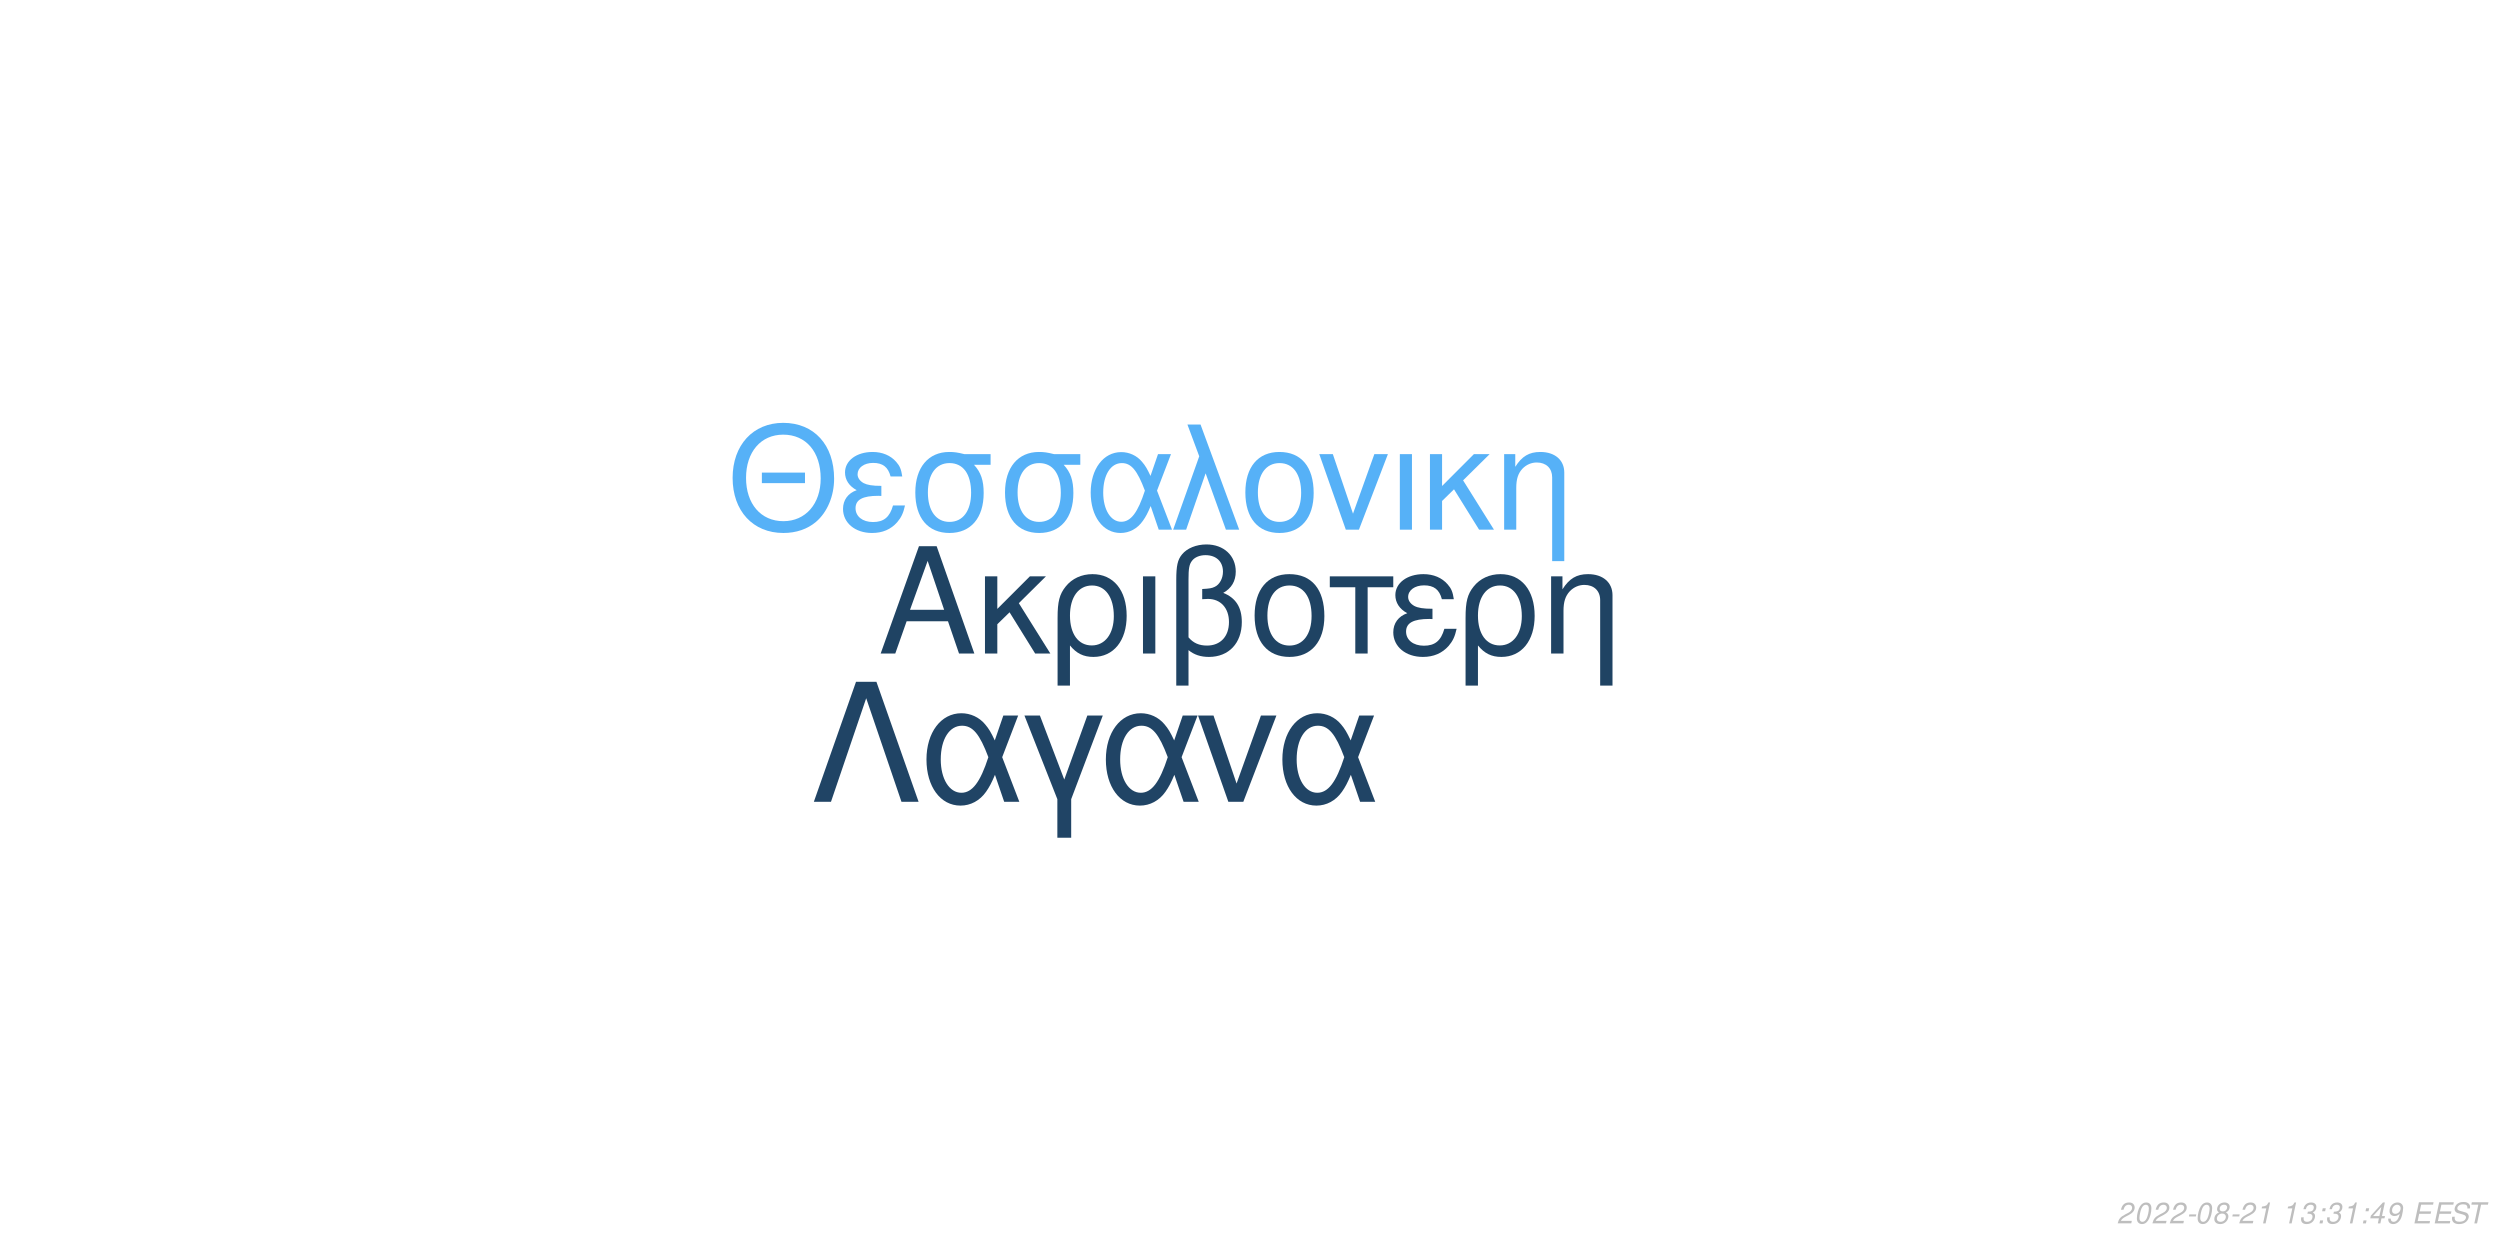
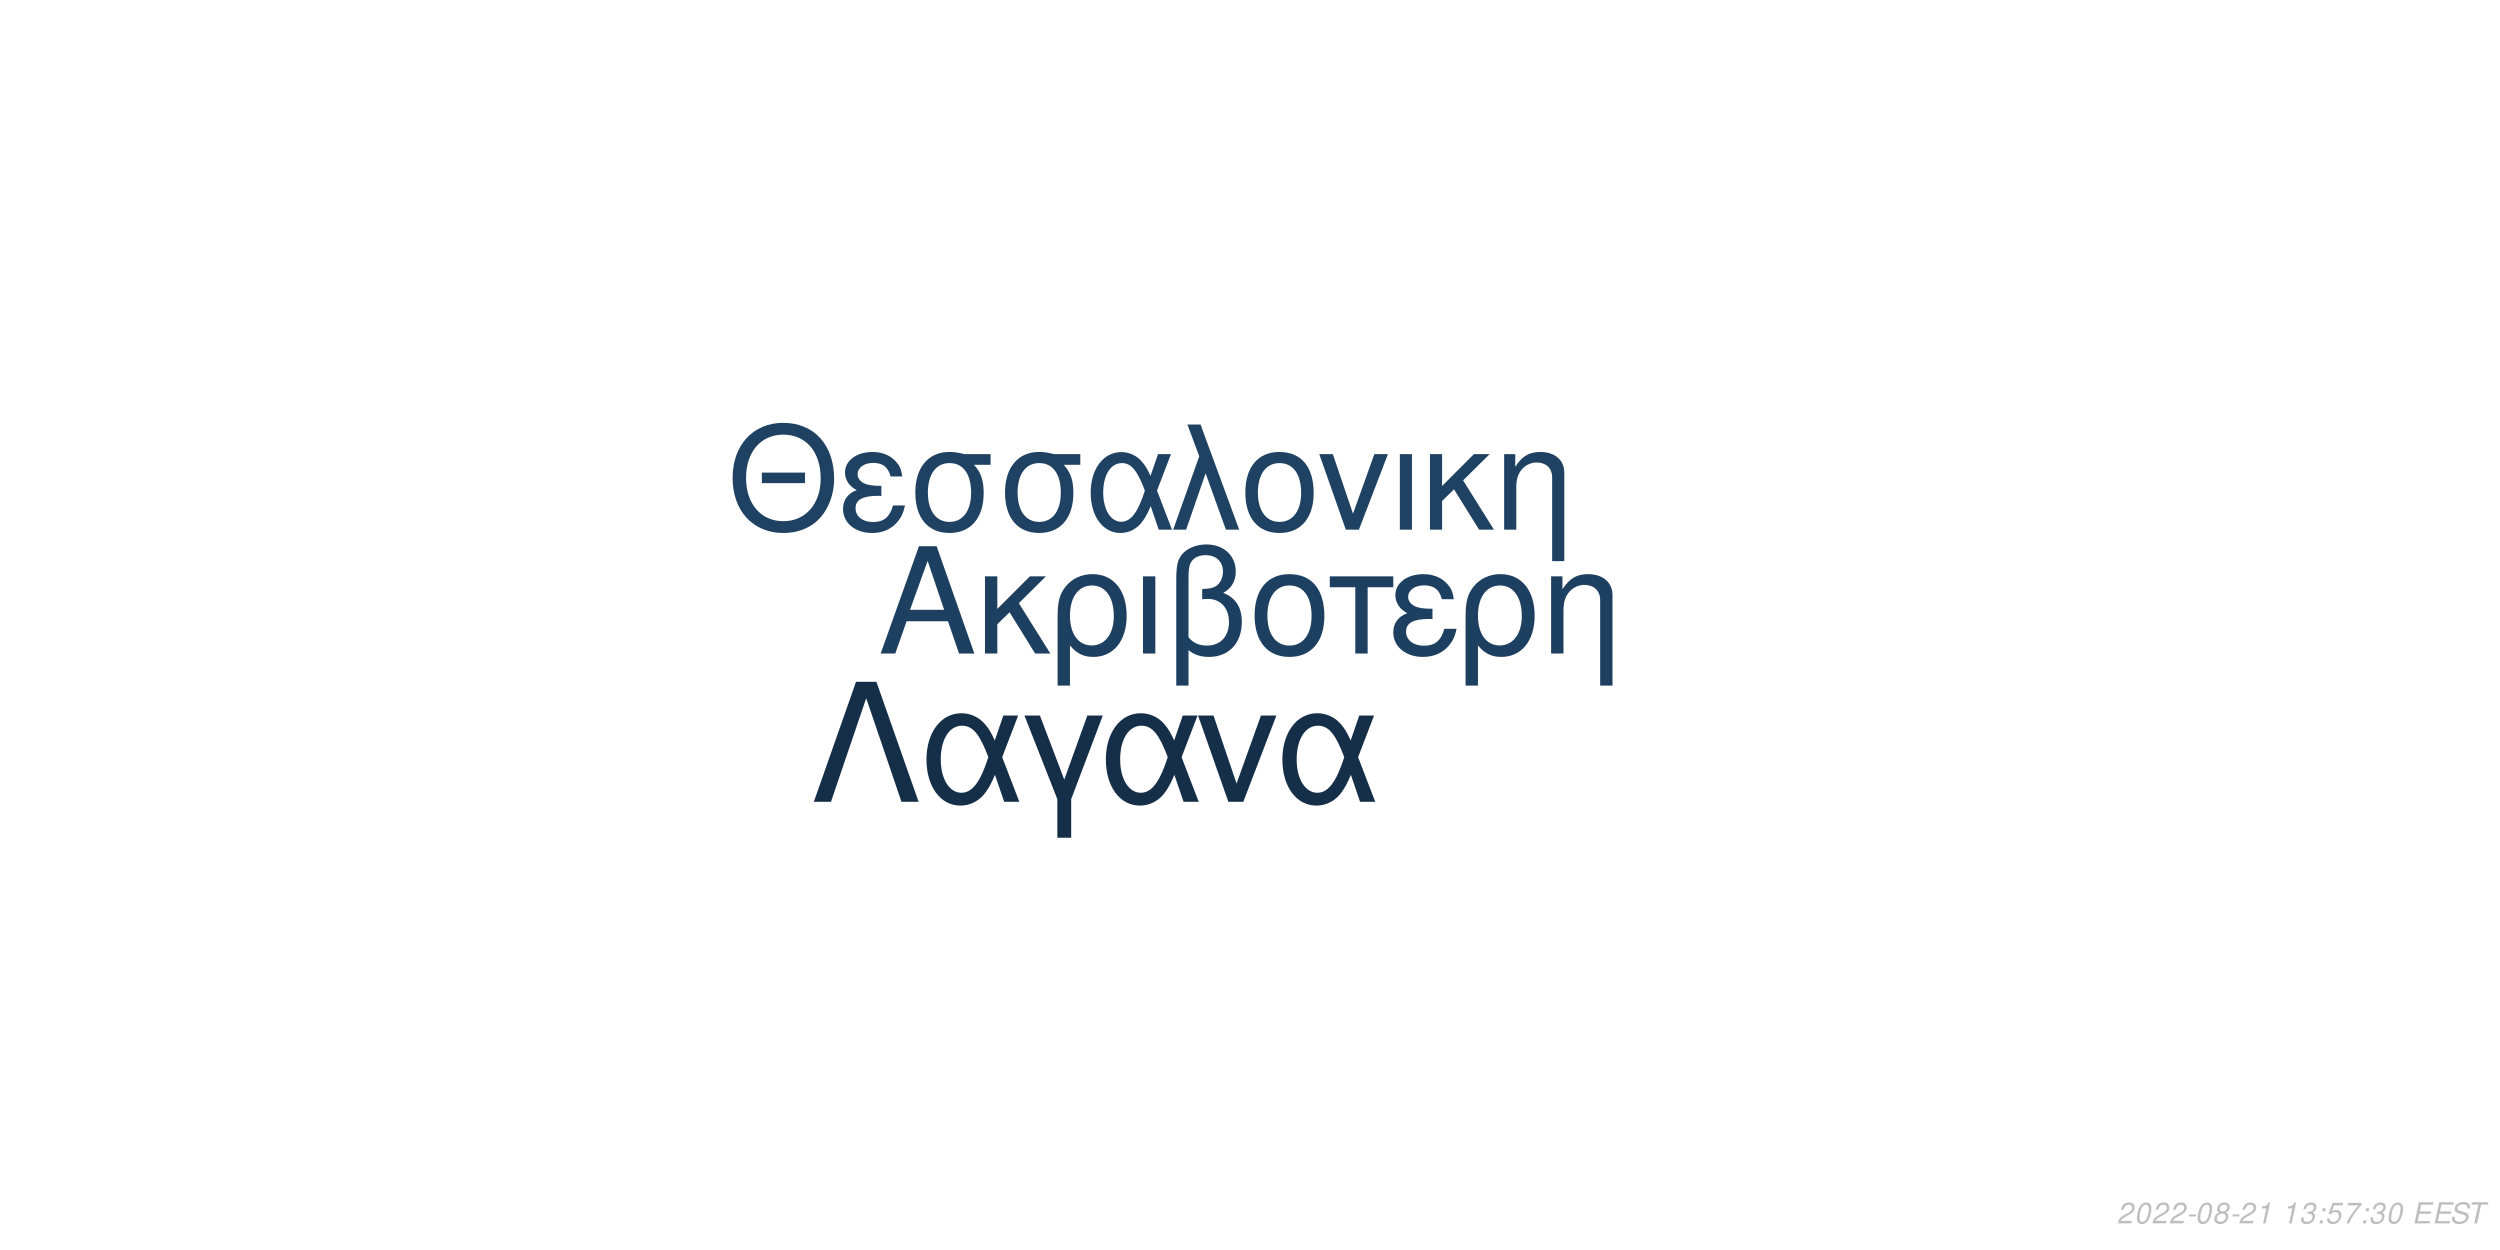
<svg xmlns="http://www.w3.org/2000/svg" xmlns:xlink="http://www.w3.org/1999/xlink" width="864pt" height="432pt" viewBox="0 0 864 432" version="1.1">
  <defs>
    <g>
      <symbol overflow="visible" id="glyph0-0">
        <path style="stroke:none;" d="" />
      </symbol>
      <symbol overflow="visible" id="glyph0-1">
        <path style="stroke:none;" d="M 24.125 -11.141 L 27.938 0 L 33.234 0 L 20.203 -37.094 L 14.094 -37.094 L 0.859 0 L 5.906 0 L 9.828 -11.141 Z M 22.797 -15.109 L 11 -15.109 L 17.094 -32.016 Z M 22.797 -15.109 " />
      </symbol>
      <symbol overflow="visible" id="glyph0-2">
        <path style="stroke:none;" d="M 7.172 -15.422 L 7.172 -26.672 L 2.906 -26.672 L 2.906 0 L 7.172 0 L 7.172 -10.125 L 11.406 -14.25 L 20.25 0 L 25.5 0 L 14.609 -17.406 L 23.969 -26.672 L 18.422 -26.672 Z M 7.172 -15.422 " />
      </symbol>
      <symbol overflow="visible" id="glyph0-3">
        <path style="stroke:none;" d="M 3 11.094 L 7.281 11.094 L 7.281 -2.797 C 9.516 -0.047 11.953 1.172 15.375 1.172 C 22.344 1.172 26.875 -4.422 26.875 -13.031 C 26.875 -21.891 22.297 -27.438 15.062 -27.438 C 11.297 -27.438 7.984 -25.906 5.797 -23.156 C 3.672 -20.516 3 -17.969 3 -12.359 Z M 14.906 -23.516 C 19.547 -23.516 22.438 -19.438 22.438 -12.922 C 22.438 -6.812 19.391 -2.797 14.812 -2.797 C 10.172 -2.797 7.281 -6.766 7.281 -13.125 C 7.281 -19.484 10.234 -23.516 14.906 -23.516 Z M 14.906 -23.516 " />
      </symbol>
      <symbol overflow="visible" id="glyph0-4">
        <path style="stroke:none;" d="M 3.516 0 L 7.781 0 L 7.781 -26.672 L 3.516 -26.672 Z M 3.516 0 " />
      </symbol>
      <symbol overflow="visible" id="glyph0-5">
        <path style="stroke:none;" d="M 4.016 11.094 L 8.25 11.094 L 8.25 -1.172 C 10.172 0.406 12.422 1.172 15.312 1.172 C 22.188 1.172 26.672 -3.609 26.672 -10.891 C 26.672 -15.984 24.578 -19.234 20.25 -20.969 C 23.109 -22.547 24.578 -25.031 24.578 -28.344 C 24.578 -33.844 20.406 -37.703 14.453 -37.703 C 10.938 -37.703 7.734 -36.391 6 -34.25 C 4.484 -32.422 4.016 -30.328 4.016 -25.391 Z M 8.25 -25.656 C 8.25 -29.359 8.5 -30.844 9.469 -32.062 C 10.375 -33.281 12.156 -34 14.094 -34 C 17.812 -34 20.156 -31.812 20.156 -28.297 C 20.156 -25.953 18.984 -23.812 17.297 -23.047 C 16.281 -22.547 15.469 -22.438 12.984 -22.297 L 12.984 -18.781 C 13.734 -18.828 14.344 -18.875 14.969 -18.875 C 19.344 -18.875 22.234 -15.719 22.234 -10.891 C 22.234 -5.906 19.281 -2.75 14.656 -2.75 C 11.953 -2.75 9.922 -3.609 8.25 -5.594 Z M 8.25 -25.656 " />
      </symbol>
      <symbol overflow="visible" id="glyph0-6">
        <path style="stroke:none;" d="M 14.094 -27.438 C 6.562 -27.438 2.094 -22.094 2.094 -13.125 C 2.094 -4.125 6.562 1.172 14.141 1.172 C 21.672 1.172 26.203 -4.172 26.203 -12.922 C 26.203 -22.188 21.828 -27.438 14.094 -27.438 Z M 14.141 -23.516 C 18.938 -23.516 21.781 -19.594 21.781 -12.984 C 21.781 -6.672 18.828 -2.75 14.141 -2.75 C 9.422 -2.75 6.516 -6.672 6.516 -13.125 C 6.516 -19.594 9.422 -23.516 14.141 -23.516 Z M 14.141 -23.516 " />
      </symbol>
      <symbol overflow="visible" id="glyph0-7">
        <path style="stroke:none;" d="M 7.891 0 L 12.156 0 L 12.156 -22.906 L 21.016 -22.906 L 21.016 -26.672 L -0.922 -26.672 L -0.922 -22.906 L 7.891 -22.906 Z M 7.891 0 " />
      </symbol>
      <symbol overflow="visible" id="glyph0-8">
        <path style="stroke:none;" d="M 14.562 -15.469 C 11.344 -15.469 9.562 -15.781 8.297 -16.438 C 6.922 -17.203 6.156 -18.328 6.156 -19.547 C 6.156 -21.891 8.453 -23.562 11.656 -23.562 C 15.062 -23.562 16.953 -22.094 17.812 -18.781 L 21.938 -18.781 C 21.578 -21.266 21.062 -22.5 19.797 -23.922 C 17.812 -26.203 14.906 -27.438 11.453 -27.438 C 5.797 -27.438 1.734 -24.375 1.734 -20.203 C 1.734 -17.609 3.156 -15.375 5.859 -13.938 C 2.797 -12.875 1.016 -10.484 1.016 -7.328 C 1.016 -2.391 5.297 1.172 11.25 1.172 C 14.969 1.172 17.906 -0.109 20.156 -2.641 C 21.578 -4.328 22.297 -5.797 22.906 -8.547 L 18.672 -8.547 C 17.5 -4.422 15.422 -2.703 11.609 -2.703 C 7.938 -2.703 5.438 -4.688 5.438 -7.578 C 5.438 -10.578 7.938 -11.953 13.484 -11.953 C 13.641 -11.953 14.094 -11.953 14.562 -11.906 Z M 14.562 -15.469 " />
      </symbol>
      <symbol overflow="visible" id="glyph0-9">
        <path style="stroke:none;" d="M 3.562 -26.672 L 3.562 0 L 7.844 0 L 7.844 -14.703 C 7.844 -17.906 8.5 -19.891 10.031 -21.531 C 11.406 -22.953 13.188 -23.719 15.062 -23.719 C 18.375 -23.719 20.516 -21.672 20.516 -18.469 L 20.516 11.094 L 24.781 11.094 L 24.781 -20.156 C 24.781 -24.578 21.469 -27.438 16.328 -27.438 C 12.359 -27.438 9.828 -25.906 7.484 -22.188 L 7.484 -26.672 Z M 3.562 -26.672 " />
      </symbol>
      <symbol overflow="visible" id="glyph1-0">
        <path style="stroke:none;" d="" />
      </symbol>
      <symbol overflow="visible" id="glyph1-1">
        <path style="stroke:none;" d="M 26.859 -19.734 L 11.953 -19.734 L 11.953 -16.094 L 26.859 -16.094 Z M 19.328 -36.922 C 8.922 -36.922 1.844 -29.25 1.844 -17.891 C 1.844 -6.484 8.875 1.141 19.391 1.141 C 23.812 1.141 27.703 -0.203 30.641 -2.688 C 34.578 -6.031 36.922 -11.656 36.922 -17.594 C 36.922 -29.297 30 -36.922 19.328 -36.922 Z M 19.328 -32.844 C 27.203 -32.844 32.281 -26.906 32.281 -17.688 C 32.281 -8.922 27.062 -2.938 19.391 -2.938 C 11.609 -2.938 6.484 -8.922 6.484 -17.891 C 6.484 -26.859 11.609 -32.844 19.328 -32.844 Z M 19.328 -32.844 " />
      </symbol>
      <symbol overflow="visible" id="glyph1-2">
        <path style="stroke:none;" d="M 14.25 -15.141 C 11.109 -15.141 9.375 -15.453 8.125 -16.094 C 6.781 -16.844 6.031 -17.938 6.031 -19.141 C 6.031 -21.422 8.266 -23.078 11.406 -23.078 C 14.75 -23.078 16.594 -21.625 17.438 -18.391 L 21.469 -18.391 C 21.125 -20.828 20.625 -22.031 19.391 -23.422 C 17.438 -25.656 14.594 -26.859 11.219 -26.859 C 5.688 -26.859 1.688 -23.875 1.688 -19.781 C 1.688 -17.234 3.094 -15.047 5.734 -13.656 C 2.734 -12.609 1 -10.266 1 -7.172 C 1 -2.344 5.188 1.141 11.016 1.141 C 14.656 1.141 17.547 -0.094 19.734 -2.594 C 21.125 -4.234 21.828 -5.688 22.422 -8.375 L 18.281 -8.375 C 17.141 -4.328 15.094 -2.641 11.359 -2.641 C 7.766 -2.641 5.328 -4.578 5.328 -7.422 C 5.328 -10.359 7.766 -11.703 13.203 -11.703 C 13.359 -11.703 13.797 -11.703 14.25 -11.656 Z M 14.25 -15.141 " />
      </symbol>
      <symbol overflow="visible" id="glyph1-3">
        <path style="stroke:none;" d="M 29 -26.109 L 19.938 -26.109 C 17.594 -26.703 16.438 -26.859 14.703 -26.859 C 7.469 -26.859 2.984 -21.469 2.984 -12.859 C 2.984 -4.031 7.375 1.141 14.797 1.141 C 22.172 1.141 26.609 -4.078 26.609 -12.656 C 26.609 -17.047 25.656 -19.828 23.266 -22.422 L 29 -22.422 Z M 14.797 -23.016 C 19.531 -23.016 22.266 -19.234 22.266 -12.75 C 22.266 -6.531 19.438 -2.688 14.797 -2.688 C 10.172 -2.688 7.328 -6.531 7.328 -12.859 C 7.328 -19.188 10.172 -23.016 14.797 -23.016 Z M 14.797 -23.016 " />
      </symbol>
      <symbol overflow="visible" id="glyph1-4">
        <path style="stroke:none;" d="M 29.344 -26.109 L 24.859 -26.109 L 22.266 -18.578 C 21.125 -21.031 20.484 -22.125 19.328 -23.469 C 17.547 -25.609 14.906 -26.812 12.156 -26.812 C 5.984 -26.812 1.594 -20.984 1.594 -12.812 C 1.594 -4.578 5.828 1.141 11.906 1.141 C 14.953 1.141 17.734 -0.344 19.625 -3.047 C 20.672 -4.531 21.281 -5.688 22.328 -8.172 L 25.109 0 L 29.703 0 L 24.516 -13.5 Z M 20.328 -13.5 C 17.891 -5.922 15.453 -2.734 12.156 -2.734 C 8.516 -2.734 5.922 -6.922 5.922 -12.812 C 5.922 -18.938 8.516 -23.016 12.359 -23.016 C 15.594 -23.016 17.688 -20.531 20.328 -13.5 Z M 20.328 -13.5 " />
      </symbol>
      <symbol overflow="visible" id="glyph1-5">
        <path style="stroke:none;" d="M 1.094 0 L 5.578 0 L 12.312 -19.484 L 19.328 0 L 23.922 0 L 10.562 -36.328 L 6.031 -36.328 L 10.109 -25.359 Z M 1.094 0 " />
      </symbol>
      <symbol overflow="visible" id="glyph1-6">
        <path style="stroke:none;" d="M 13.797 -26.859 C 6.422 -26.859 2.047 -21.625 2.047 -12.859 C 2.047 -4.031 6.422 1.141 13.859 1.141 C 21.234 1.141 25.656 -4.078 25.656 -12.656 C 25.656 -21.719 21.375 -26.859 13.797 -26.859 Z M 13.859 -23.016 C 18.531 -23.016 21.328 -19.188 21.328 -12.703 C 21.328 -6.531 18.438 -2.688 13.859 -2.688 C 9.219 -2.688 6.375 -6.531 6.375 -12.859 C 6.375 -19.188 9.219 -23.016 13.859 -23.016 Z M 13.859 -23.016 " />
      </symbol>
      <symbol overflow="visible" id="glyph1-7">
        <path style="stroke:none;" d="M 14.297 0 L 24.312 -26.109 L 19.625 -26.109 L 12.25 -5.531 L 5.281 -26.109 L 0.594 -26.109 L 9.766 0 Z M 14.297 0 " />
      </symbol>
      <symbol overflow="visible" id="glyph1-8">
        <path style="stroke:none;" d="M 3.438 0 L 7.625 0 L 7.625 -26.109 L 3.438 -26.109 Z M 3.438 0 " />
      </symbol>
      <symbol overflow="visible" id="glyph1-9">
        <path style="stroke:none;" d="M 7.031 -15.094 L 7.031 -26.109 L 2.844 -26.109 L 2.844 0 L 7.031 0 L 7.031 -9.922 L 11.156 -13.953 L 19.828 0 L 24.969 0 L 14.297 -17.047 L 23.469 -26.109 L 18.031 -26.109 Z M 7.031 -15.094 " />
      </symbol>
      <symbol overflow="visible" id="glyph1-10">
        <path style="stroke:none;" d="M 3.484 -26.109 L 3.484 0 L 7.672 0 L 7.672 -14.406 C 7.672 -17.547 8.328 -19.484 9.812 -21.078 C 11.156 -22.469 12.906 -23.219 14.75 -23.219 C 17.984 -23.219 20.078 -21.234 20.078 -18.094 L 20.078 10.859 L 24.266 10.859 L 24.266 -19.734 C 24.266 -24.062 21.031 -26.859 16 -26.859 C 12.109 -26.859 9.609 -25.359 7.328 -21.719 L 7.328 -26.109 Z M 3.484 -26.109 " />
      </symbol>
      <symbol overflow="visible" id="glyph2-0">
        <path style="stroke:none;" d="" />
      </symbol>
      <symbol overflow="visible" id="glyph2-1">
        <path style="stroke:none;" d="M 22.531 -41.484 L 15.484 -41.484 L 0.906 0 L 6.828 0 L 19 -35.797 L 31.188 0 L 37.109 0 Z M 22.531 -41.484 " />
      </symbol>
      <symbol overflow="visible" id="glyph2-2">
        <path style="stroke:none;" d="M 33.516 -29.812 L 28.391 -29.812 L 25.438 -21.219 C 24.125 -24.016 23.391 -25.266 22.078 -26.797 C 20.031 -29.25 17.016 -30.609 13.891 -30.609 C 6.828 -30.609 1.828 -23.953 1.828 -14.625 C 1.828 -5.234 6.656 1.312 13.594 1.312 C 17.078 1.312 20.266 -0.391 22.422 -3.469 C 23.609 -5.172 24.297 -6.484 25.5 -9.328 L 28.688 0 L 33.922 0 L 28 -15.422 Z M 23.219 -15.422 C 20.422 -6.766 17.641 -3.125 13.891 -3.125 C 9.734 -3.125 6.766 -7.906 6.766 -14.625 C 6.766 -21.625 9.734 -26.297 14.109 -26.297 C 17.812 -26.297 20.203 -23.453 23.219 -15.422 Z M 23.219 -15.422 " />
      </symbol>
      <symbol overflow="visible" id="glyph2-3">
        <path style="stroke:none;" d="M 12.062 12.406 L 16.844 12.406 L 16.844 -0.906 L 27.766 -29.812 L 22.422 -29.812 L 14.453 -7.688 L 6.031 -29.812 L 0.688 -29.812 L 12.062 -0.906 Z M 12.062 12.406 " />
      </symbol>
      <symbol overflow="visible" id="glyph2-4">
        <path style="stroke:none;" d="M 16.328 0 L 27.766 -29.812 L 22.422 -29.812 L 14 -6.312 L 6.031 -29.812 L 0.688 -29.812 L 11.156 0 Z M 16.328 0 " />
      </symbol>
      <symbol overflow="visible" id="glyph3-0">
        <path style="stroke:none;" d="" />
      </symbol>
      <symbol overflow="visible" id="glyph3-1">
        <path style="stroke:none;" d="M 5.234 -0.875 L 1.469 -0.875 C 1.641 -1.375 2.203 -1.891 3.109 -2.344 L 4.234 -2.938 C 5.562 -3.625 6.219 -4.469 6.219 -5.484 C 6.219 -5.938 6.062 -6.359 5.797 -6.656 C 5.469 -7.047 4.984 -7.234 4.312 -7.234 C 2.766 -7.234 1.891 -6.453 1.484 -4.734 L 2.375 -4.734 C 2.484 -5.188 2.609 -5.484 2.797 -5.75 C 3.094 -6.203 3.609 -6.453 4.188 -6.453 C 4.891 -6.453 5.344 -6.031 5.344 -5.375 C 5.344 -4.703 4.859 -4.094 4.016 -3.656 L 2.984 -3.125 C 1.234 -2.188 0.797 -1.656 0.344 -0.016 L 5.047 -0.016 Z M 5.234 -0.875 " />
      </symbol>
      <symbol overflow="visible" id="glyph3-2">
        <path style="stroke:none;" d="M 4.203 -7.234 C 3.375 -7.234 2.688 -6.812 2.125 -5.984 C 1.484 -5.047 0.984 -3.188 0.984 -1.734 C 0.984 -1.109 1.172 -0.562 1.484 -0.266 C 1.797 0.047 2.281 0.234 2.766 0.234 C 3.625 0.234 4.281 -0.156 4.859 -1.016 C 5.516 -1.953 6 -3.797 6 -5.266 C 6 -6.5 5.328 -7.234 4.203 -7.234 Z M 4.094 -6.453 C 4.734 -6.453 5.125 -5.984 5.125 -5.156 C 5.125 -4.203 4.781 -2.625 4.406 -1.812 C 3.984 -0.938 3.516 -0.547 2.875 -0.547 C 2.25 -0.547 1.875 -1.031 1.875 -1.828 C 1.875 -2.797 2.203 -4.344 2.594 -5.203 C 2.984 -6.047 3.453 -6.453 4.094 -6.453 Z M 4.094 -6.453 " />
      </symbol>
      <symbol overflow="visible" id="glyph3-3">
        <path style="stroke:none;" d="M 3.516 -3.125 L 1.125 -3.125 L 0.969 -2.406 L 3.359 -2.406 Z M 3.516 -3.125 " />
      </symbol>
      <symbol overflow="visible" id="glyph3-4">
        <path style="stroke:none;" d="M 4.766 -3.797 C 5.078 -3.969 5.234 -4.078 5.438 -4.234 C 5.812 -4.594 6.062 -5.172 6.062 -5.734 C 6.062 -6.625 5.344 -7.234 4.266 -7.234 C 2.812 -7.234 1.703 -6.219 1.703 -4.875 C 1.703 -4.406 1.875 -4.125 2.359 -3.812 C 1.297 -3.312 0.75 -2.516 0.75 -1.469 C 0.75 -0.438 1.547 0.234 2.812 0.234 C 3.656 0.234 4.359 -0.094 4.938 -0.734 C 5.359 -1.234 5.609 -1.859 5.609 -2.438 C 5.609 -3.047 5.312 -3.516 4.766 -3.797 Z M 4.109 -6.453 C 4.797 -6.453 5.188 -6.125 5.188 -5.578 C 5.188 -5.266 5.062 -4.922 4.859 -4.672 C 4.562 -4.312 4.188 -4.156 3.656 -4.156 C 2.984 -4.156 2.594 -4.453 2.594 -4.984 C 2.594 -5.859 3.203 -6.453 4.109 -6.453 Z M 3.453 -3.406 C 4.234 -3.406 4.734 -2.984 4.734 -2.312 C 4.734 -1.312 3.922 -0.547 2.875 -0.547 C 2.125 -0.547 1.625 -0.969 1.625 -1.625 C 1.625 -2.609 2.438 -3.406 3.453 -3.406 Z M 3.453 -3.406 " />
      </symbol>
      <symbol overflow="visible" id="glyph3-5">
        <path style="stroke:none;" d="M 3.703 -5.188 L 2.594 0 L 3.469 0 L 5.016 -7.234 L 4.438 -7.234 C 3.906 -6.156 3.688 -6.016 2.234 -5.812 L 2.109 -5.188 Z M 3.703 -5.188 " />
      </symbol>
      <symbol overflow="visible" id="glyph3-6">
        <path style="stroke:none;" d="" />
      </symbol>
      <symbol overflow="visible" id="glyph3-7">
        <path style="stroke:none;" d="M 2.922 -3.312 C 3.125 -3.344 3.234 -3.344 3.375 -3.344 C 4.203 -3.344 4.688 -3 4.688 -2.406 C 4.688 -1.312 3.906 -0.547 2.781 -0.547 C 2.047 -0.547 1.594 -0.938 1.594 -1.562 C 1.594 -1.719 1.609 -1.844 1.656 -2.094 L 0.766 -2.094 C 0.734 -1.797 0.719 -1.641 0.719 -1.469 C 0.719 -0.375 1.406 0.234 2.641 0.234 C 3.547 0.234 4.297 -0.078 4.812 -0.656 C 5.266 -1.156 5.562 -1.875 5.562 -2.547 C 5.562 -3.125 5.344 -3.453 4.797 -3.734 C 5.641 -4.234 6.016 -4.844 6.016 -5.734 C 6.016 -6.656 5.312 -7.234 4.203 -7.234 C 3.375 -7.234 2.672 -6.938 2.188 -6.375 C 1.891 -6.031 1.703 -5.641 1.516 -4.906 L 2.391 -4.906 C 2.5 -5.359 2.594 -5.594 2.734 -5.812 C 3.047 -6.234 3.516 -6.453 4.078 -6.453 C 4.734 -6.453 5.141 -6.125 5.141 -5.578 C 5.141 -5.188 5.016 -4.797 4.797 -4.547 C 4.516 -4.234 4 -4.062 3.266 -4.062 L 3.078 -4.062 Z M 2.922 -3.312 " />
      </symbol>
      <symbol overflow="visible" id="glyph3-8">
        <path style="stroke:none;" d="M 2.359 -1.031 L 1.312 -1.031 L 1.094 0 L 2.141 0 Z M 3.266 -5.234 L 2.219 -5.234 L 2 -4.203 L 3.047 -4.203 Z M 3.266 -5.234 " />
      </symbol>
      <symbol overflow="visible" id="glyph3-9">
-         <path style="stroke:none;" d="M 3.625 -1.75 L 3.266 0 L 4.141 0 L 4.516 -1.75 L 5.562 -1.75 L 5.734 -2.531 L 4.688 -2.531 L 5.688 -7.234 L 5.016 -7.234 L 0.844 -2.672 L 0.641 -1.75 Z M 3.797 -2.531 L 1.594 -2.531 L 4.469 -5.703 Z M 3.797 -2.531 " />
+         <path style="stroke:none;" d="M 6.297 -7.094 L 2.594 -7.094 L 1.234 -3.234 L 2.047 -3.234 C 2.656 -3.766 2.938 -3.906 3.531 -3.906 C 4.328 -3.906 4.797 -3.453 4.797 -2.688 C 4.797 -1.438 3.969 -0.547 2.828 -0.547 C 2.031 -0.547 1.609 -0.938 1.578 -1.734 L 0.703 -1.734 L 0.703 -1.516 C 0.703 -0.938 0.844 -0.547 1.188 -0.266 C 1.562 0.062 2.078 0.234 2.703 0.234 C 3.656 0.234 4.391 -0.156 4.984 -0.922 C 5.422 -1.5 5.672 -2.234 5.672 -2.953 C 5.672 -4 4.938 -4.672 3.812 -4.672 C 3.328 -4.672 2.906 -4.547 2.406 -4.234 L 3.109 -6.219 L 6.109 -6.219 Z M 6.297 -7.094 " />
      </symbol>
      <symbol overflow="visible" id="glyph3-10">
-         <path style="stroke:none;" d="M 0.844 -1.656 C 0.844 -1.547 0.844 -1.438 0.844 -1.375 C 0.844 -0.406 1.531 0.234 2.578 0.234 C 3.203 0.234 3.766 0.016 4.297 -0.438 C 4.938 -1 5.312 -1.656 5.594 -2.719 C 5.844 -3.672 6.016 -4.766 6.016 -5.375 C 6.016 -5.844 5.844 -6.328 5.547 -6.656 C 5.203 -7.031 4.703 -7.234 4.062 -7.234 C 2.516 -7.234 1.297 -5.938 1.297 -4.266 C 1.297 -3.203 1.984 -2.547 3.047 -2.547 C 3.484 -2.547 3.953 -2.672 4.281 -2.891 C 4.406 -2.984 4.547 -3.078 4.828 -3.344 C 4.438 -1.484 3.703 -0.547 2.703 -0.547 C 2.109 -0.547 1.719 -0.938 1.719 -1.547 L 1.719 -1.656 Z M 3.953 -6.453 C 4.625 -6.453 5.141 -5.953 5.141 -5.281 C 5.141 -4.188 4.312 -3.312 3.297 -3.312 C 2.594 -3.312 2.172 -3.734 2.172 -4.453 C 2.172 -5.562 2.984 -6.453 3.953 -6.453 Z M 3.953 -6.453 " />
+         <path style="stroke:none;" d="M 6.703 -7.094 L 1.953 -7.094 L 1.766 -6.219 L 5.594 -6.219 C 3.344 -3.688 2.266 -2.109 1.375 0 L 2.344 0 C 3.031 -1.906 4.828 -4.594 6.547 -6.281 Z M 6.703 -7.094 " />
      </symbol>
      <symbol overflow="visible" id="glyph3-11">
        <path style="stroke:none;" d="M 2.547 -3.312 L 6.5 -3.312 L 6.688 -4.141 L 2.719 -4.141 L 3.219 -6.469 L 7.344 -6.469 L 7.516 -7.297 L 2.453 -7.297 L 0.906 0 L 6.125 0 L 6.297 -0.812 L 2.016 -0.812 Z M 2.547 -3.312 " />
      </symbol>
      <symbol overflow="visible" id="glyph3-12">
        <path style="stroke:none;" d="M 7.062 -5.156 C 7.125 -5.438 7.141 -5.562 7.141 -5.703 C 7.141 -6.156 6.938 -6.594 6.594 -6.891 C 6.188 -7.25 5.656 -7.406 4.875 -7.406 C 3.844 -7.406 3.047 -7.125 2.5 -6.562 C 2.094 -6.141 1.781 -5.438 1.781 -4.922 C 1.781 -4.297 2.219 -3.766 2.891 -3.562 L 4.594 -3.094 C 5.406 -2.859 5.734 -2.578 5.734 -2.094 C 5.734 -1.781 5.547 -1.406 5.266 -1.141 C 4.844 -0.766 4.266 -0.578 3.453 -0.578 C 2.328 -0.578 1.812 -0.984 1.812 -1.906 C 1.812 -2.047 1.812 -2.125 1.844 -2.312 L 0.984 -2.312 C 0.906 -2.062 0.891 -1.906 0.891 -1.688 C 0.891 -0.484 1.797 0.234 3.297 0.234 C 4.359 0.234 5.234 -0.062 5.812 -0.609 C 6.344 -1.078 6.688 -1.797 6.688 -2.375 C 6.688 -2.641 6.609 -2.906 6.453 -3.156 C 6.234 -3.5 5.938 -3.703 5.469 -3.828 L 3.75 -4.312 C 2.984 -4.547 2.734 -4.734 2.734 -5.188 C 2.734 -5.547 2.875 -5.844 3.188 -6.109 C 3.547 -6.438 4.031 -6.594 4.703 -6.594 C 5.266 -6.594 5.688 -6.484 5.906 -6.297 C 6.094 -6.125 6.219 -5.797 6.219 -5.516 C 6.219 -5.422 6.203 -5.344 6.188 -5.156 Z M 7.062 -5.156 " />
      </symbol>
      <symbol overflow="visible" id="glyph3-13">
        <path style="stroke:none;" d="M 4.938 -6.469 L 7.312 -6.469 L 7.484 -7.297 L 1.75 -7.297 L 1.578 -6.469 L 3.984 -6.469 L 2.609 0 L 3.547 0 Z M 4.938 -6.469 " />
      </symbol>
    </g>
  </defs>
  <g id="surface1">
    <rect x="0" y="0" width="864" height="432" style="fill:rgb(100%,100%,100%);fill-opacity:1;stroke:none;" />
-     <g style="fill:rgb(12.157%,26.275%,38.824%);fill-opacity:1;">
+     <g style="fill:rgb(11.765%,25.098%,37.647%);fill-opacity:1;">
      <use xlink:href="#glyph0-1" x="303.5" y="225.861" />
      <use xlink:href="#glyph0-2" x="337.5" y="225.861" />
      <use xlink:href="#glyph0-3" x="362.5" y="225.861" />
      <use xlink:href="#glyph0-4" x="391.5" y="225.861" />
      <use xlink:href="#glyph0-5" x="402.5" y="225.861" />
      <use xlink:href="#glyph0-6" x="431.5" y="225.861" />
      <use xlink:href="#glyph0-7" x="460.5" y="225.861" />
      <use xlink:href="#glyph0-8" x="480.5" y="225.861" />
      <use xlink:href="#glyph0-3" x="503.5" y="225.861" />
      <use xlink:href="#glyph0-9" x="532.5" y="225.861" />
    </g>
-     <g style="fill:rgb(33.725%,69.412%,96.863%);fill-opacity:1;">
+     <g style="fill:rgb(12.157%,25.882%,38.431%);fill-opacity:1;">
      <use xlink:href="#glyph1-1" x="251.348" y="183.058" />
      <use xlink:href="#glyph1-2" x="290.348" y="183.058" />
      <use xlink:href="#glyph1-3" x="313.348" y="183.058" />
      <use xlink:href="#glyph1-3" x="344.348" y="183.058" />
      <use xlink:href="#glyph1-4" x="375.348" y="183.058" />
      <use xlink:href="#glyph1-5" x="404.348" y="183.058" />
      <use xlink:href="#glyph1-6" x="428.348" y="183.058" />
      <use xlink:href="#glyph1-7" x="455.348" y="183.058" />
      <use xlink:href="#glyph1-8" x="480.348" y="183.058" />
      <use xlink:href="#glyph1-9" x="491.348" y="183.058" />
      <use xlink:href="#glyph1-10" x="516.348" y="183.058" />
    </g>
-     <g style="fill:rgb(12.549%,26.667%,39.608%);fill-opacity:1;">
+     <g style="fill:rgb(8.235%,18.431%,28.627%);fill-opacity:1;">
      <use xlink:href="#glyph2-1" x="280.359" y="277.105" />
      <use xlink:href="#glyph2-2" x="318.359" y="277.105" />
      <use xlink:href="#glyph2-3" x="353.359" y="277.105" />
      <use xlink:href="#glyph2-2" x="380.359" y="277.105" />
      <use xlink:href="#glyph2-4" x="413.359" y="277.105" />
      <use xlink:href="#glyph2-2" x="441.359" y="277.105" />
    </g>
    <g style="fill:rgb(74.51%,74.51%,74.51%);fill-opacity:1;">
      <use xlink:href="#glyph3-1" x="731.52" y="422.81" />
      <use xlink:href="#glyph3-2" x="737.52" y="422.81" />
      <use xlink:href="#glyph3-1" x="743.52" y="422.81" />
      <use xlink:href="#glyph3-1" x="749.52" y="422.81" />
      <use xlink:href="#glyph3-3" x="755.52" y="422.81" />
      <use xlink:href="#glyph3-2" x="758.52" y="422.81" />
      <use xlink:href="#glyph3-4" x="764.52" y="422.81" />
      <use xlink:href="#glyph3-3" x="770.52" y="422.81" />
      <use xlink:href="#glyph3-1" x="773.52" y="422.81" />
      <use xlink:href="#glyph3-5" x="779.52" y="422.81" />
      <use xlink:href="#glyph3-6" x="785.52" y="422.81" />
      <use xlink:href="#glyph3-5" x="788.52" y="422.81" />
      <use xlink:href="#glyph3-7" x="794.52" y="422.81" />
      <use xlink:href="#glyph3-8" x="800.52" y="422.81" />
-       <use xlink:href="#glyph3-7" x="803.52" y="422.81" />
-       <use xlink:href="#glyph3-5" x="809.52" y="422.81" />
+       <use xlink:href="#glyph3-9" x="803.52" y="422.81" />
+       <use xlink:href="#glyph3-10" x="809.52" y="422.81" />
      <use xlink:href="#glyph3-8" x="815.52" y="422.81" />
-       <use xlink:href="#glyph3-9" x="818.52" y="422.81" />
-       <use xlink:href="#glyph3-10" x="824.52" y="422.81" />
+       <use xlink:href="#glyph3-7" x="818.52" y="422.81" />
+       <use xlink:href="#glyph3-2" x="824.52" y="422.81" />
      <use xlink:href="#glyph3-6" x="830.52" y="422.81" />
      <use xlink:href="#glyph3-11" x="833.52" y="422.81" />
      <use xlink:href="#glyph3-11" x="840.52" y="422.81" />
      <use xlink:href="#glyph3-12" x="846.52" y="422.81" />
      <use xlink:href="#glyph3-13" x="852.52" y="422.81" />
    </g>
  </g>
</svg>
